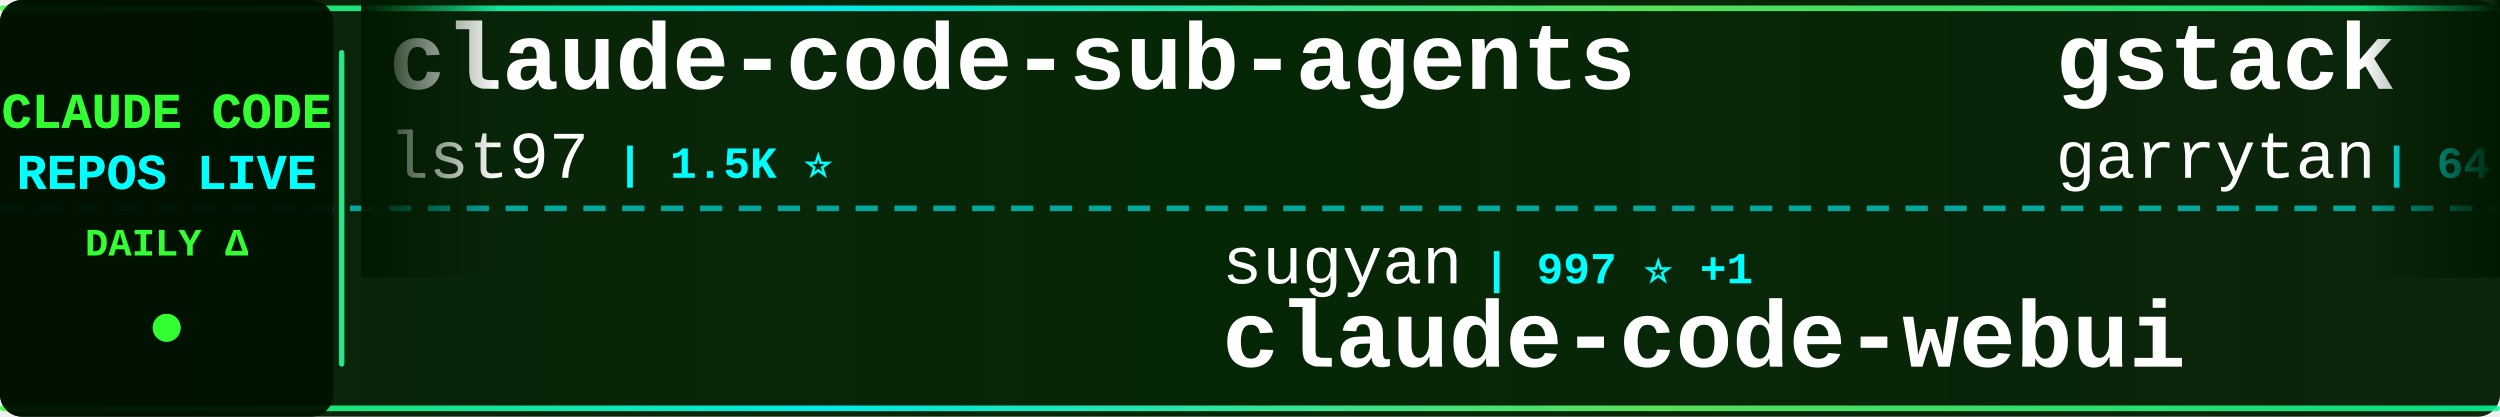
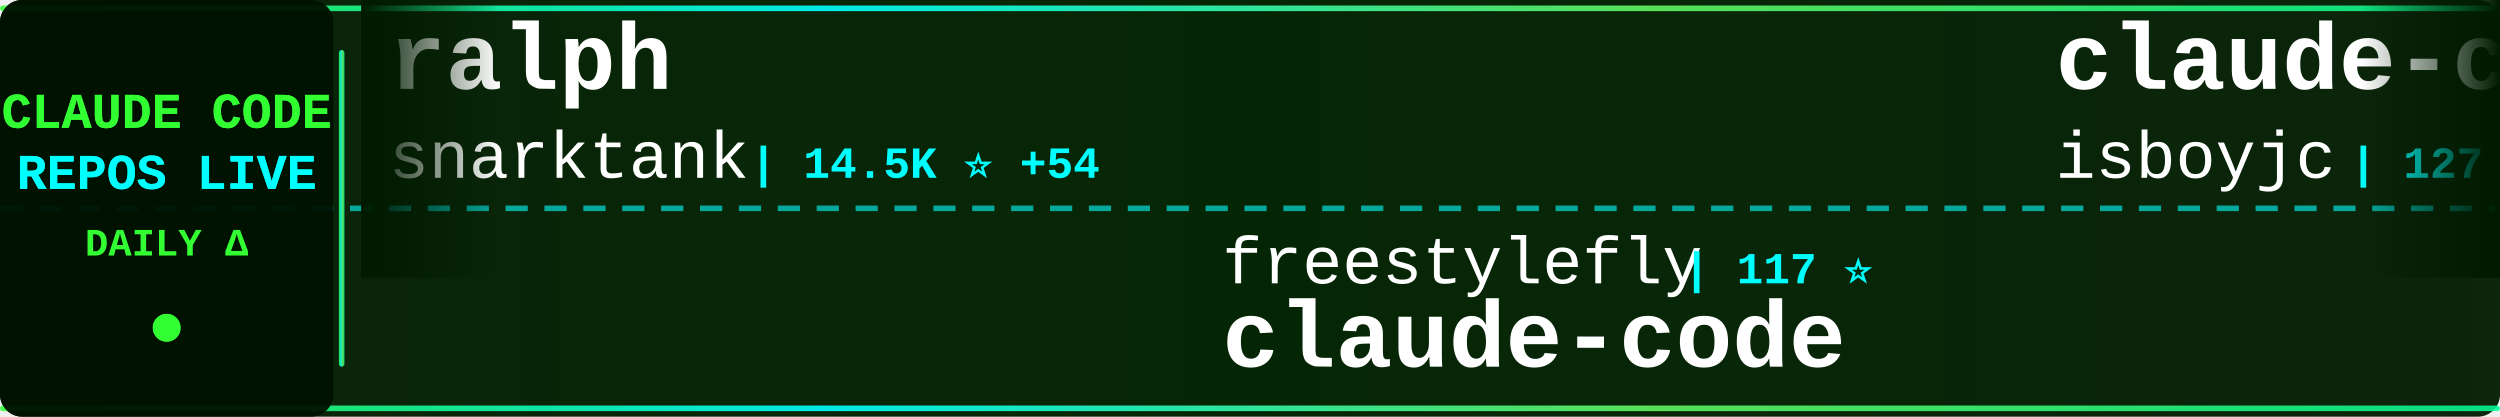
<svg xmlns="http://www.w3.org/2000/svg" width="900" height="150">
  <defs>
    <linearGradient id="tickerBg" x1="0%" y1="0%" x2="100%" y2="0%">
      <stop offset="0%" style="stop-color:#001a00;stop-opacity:0.95" />
      <stop offset="50%" style="stop-color:#002200;stop-opacity:0.98" />
      <stop offset="100%" style="stop-color:#001a00;stop-opacity:0.95" />
    </linearGradient>
    <linearGradient id="borderGrad" x1="0%" y1="0%" x2="100%" y2="0%">
      <stop offset="0%" style="stop-color:#33ff33;stop-opacity:0.85">
        <animate attributeName="stop-opacity" values="0.85;1;0.85" dur="2s" repeatCount="indefinite" />
      </stop>
      <stop offset="33%" style="stop-color:#00ffff;stop-opacity:0.9">
        <animate attributeName="stop-opacity" values="0.9;1;0.9" dur="2.2s" repeatCount="indefinite" />
      </stop>
      <stop offset="66%" style="stop-color:#66ff66;stop-opacity:0.85">
        <animate attributeName="stop-opacity" values="0.85;1;0.85" dur="1.8s" repeatCount="indefinite" />
      </stop>
      <stop offset="100%" style="stop-color:#00ff99;stop-opacity:0.85">
        <animate attributeName="stop-opacity" values="0.85;1;0.85" dur="2s" repeatCount="indefinite" />
      </stop>
    </linearGradient>
    <filter id="textGlow">
      <feGaussianBlur stdDeviation="0.1" result="coloredBlur" />
      <feMerge>
        <feMergeNode in="coloredBlur" />
        <feMergeNode in="SourceGraphic" />
      </feMerge>
    </filter>
    <filter id="metricGlow">
      <feGaussianBlur stdDeviation="0.2" result="coloredBlur" />
      <feMerge>
        <feMergeNode in="coloredBlur" />
        <feMergeNode in="SourceGraphic" />
      </feMerge>
    </filter>
    <linearGradient id="leftFade" x1="0%" y1="0%" x2="100%" y2="0%">
      <stop offset="0%" style="stop-color:#001a00;stop-opacity:1" />
      <stop offset="100%" style="stop-color:#001a00;stop-opacity:0" />
    </linearGradient>
    <linearGradient id="rightFade" x1="0%" y1="0%" x2="100%" y2="0%">
      <stop offset="0%" style="stop-color:#001a00;stop-opacity:0" />
      <stop offset="100%" style="stop-color:#001a00;stop-opacity:1" />
    </linearGradient>
  </defs>
  <rect width="900" height="150" fill="url(#tickerBg)" rx="8" />
  <rect x="0" y="2" width="900" height="2" fill="url(#borderGrad)" rx="1" />
  <rect x="0" y="146" width="900" height="2" fill="url(#borderGrad)" rx="1" />
  <line x1="0" y1="75" x2="900" y2="75" stroke="#00ffff" stroke-width="2" stroke-dasharray="8 6" opacity="0.6" />
  <rect x="0" y="0" width="120" height="150" fill="#001100" opacity="0.95" rx="8" />
  <text x="60" y="46" font-family="'Courier New', monospace" font-size="18" font-weight="bold" fill="#33ff33" text-anchor="middle" filter="url(#textGlow)">
    CLAUDE CODE
  </text>
  <text x="60" y="68" font-family="'Courier New', monospace" font-size="18" font-weight="bold" fill="#00ffff" text-anchor="middle" filter="url(#textGlow)">
    REPOS LIVE
  </text>
  <text x="60" y="92" font-family="'Courier New', monospace" font-size="14" font-weight="bold" fill="#33ff33" text-anchor="middle">
    DAILY Δ
  </text>
  <circle cx="60" cy="118" r="5" fill="#33ff33" filter="url(#metricGlow)">
    <animate attributeName="r" values="4;6;4" dur="1.5s" repeatCount="indefinite" />
    <animate attributeName="opacity" values="0.6;1;0.6" dur="1.5s" repeatCount="indefinite" />
  </circle>
  <rect x="122" y="18" width="2" height="114" fill="url(#borderGrad)" rx="1" />
  <clipPath id="tickerClip">
    <rect x="130" y="0" width="770" height="150" />
  </clipPath>
  <g clip-path="url(#tickerClip)">
    <g id="tickerItems">
      <animateTransform attributeName="transform" attributeType="XML" type="translate" from="0 0" to="-3000 0" dur="54s" repeatCount="indefinite" />
      <g transform="translate(0, 0)">
-         <text x="140" y="32" font-family="'Courier New', monospace" font-size="34" font-weight="bold" fill="#ffffff">claude-code-sub-agents</text>
-         <text x="140" y="64" font-family="'Courier New', monospace" font-size="24" font-weight="normal" fill="#ffffff" opacity="1.0">lst97</text>
-         <text x="222" y="64" font-family="'Courier New', monospace" font-size="16" font-weight="bold" fill="#00ffff"> | 1.5K ⭐</text>
+         <text x="140" y="32" font-family="'Courier New', monospace" font-size="34" font-weight="bold" fill="#ffffff">ralph</text>
+         <text x="140" y="64" font-family="'Courier New', monospace" font-size="24" font-weight="normal" fill="#ffffff" opacity="1.0">snarktank</text>
+         <text x="270" y="64" font-family="'Courier New', monospace" font-size="16" font-weight="bold" fill="#00ffff"> | 14.5K ⭐ +54</text>
      </g>
      <g transform="translate(300, 0)">
-         <text x="140" y="102" font-family="'Courier New', monospace" font-size="24" font-weight="normal" fill="#ffffff" opacity="1.0">sugyan</text>
-         <text x="234" y="102" font-family="'Courier New', monospace" font-size="16" font-weight="bold" fill="#00ffff"> | 997 ⭐ +1</text>
-         <text x="140" y="132" font-family="'Courier New', monospace" font-size="34" font-weight="bold" fill="#ffffff">claude-code-webui</text>
+         <text x="140" y="102" font-family="'Courier New', monospace" font-size="24" font-weight="normal" fill="#ffffff" opacity="1.0">freestylefly</text>
+         <text x="306" y="102" font-family="'Courier New', monospace" font-size="16" font-weight="bold" fill="#00ffff"> | 117 ⭐</text>
+         <text x="140" y="132" font-family="'Courier New', monospace" font-size="34" font-weight="bold" fill="#ffffff">claude-code</text>
      </g>
      <g transform="translate(600, 0)">
-         <text x="140" y="32" font-family="'Courier New', monospace" font-size="34" font-weight="bold" fill="#ffffff">gstack</text>
-         <text x="140" y="64" font-family="'Courier New', monospace" font-size="24" font-weight="normal" fill="#ffffff" opacity="1.0">garrytan</text>
-         <text x="258" y="64" font-family="'Courier New', monospace" font-size="16" font-weight="bold" fill="#00ffff"> | 64.6K ⭐ +651</text>
+         <text x="140" y="32" font-family="'Courier New', monospace" font-size="34" font-weight="bold" fill="#ffffff">claude-code</text>
+         <text x="140" y="64" font-family="'Courier New', monospace" font-size="24" font-weight="normal" fill="#ffffff" opacity="1.0">isboyjc</text>
+         <text x="246" y="64" font-family="'Courier New', monospace" font-size="16" font-weight="bold" fill="#00ffff"> | 127 ⭐ +2</text>
      </g>
      <g transform="translate(900, 0)">
-         <text x="140" y="102" font-family="'Courier New', monospace" font-size="24" font-weight="normal" fill="#ffffff" opacity="1.0">ponponon</text>
-         <text x="258" y="102" font-family="'Courier New', monospace" font-size="16" font-weight="bold" fill="#00ffff"> | 2.0K ⭐ +44</text>
-         <text x="140" y="132" font-family="'Courier New', monospace" font-size="34" font-weight="bold" fill="#ffffff">claude_code_src</text>
+         <text x="140" y="102" font-family="'Courier New', monospace" font-size="24" font-weight="normal" fill="#ffffff" opacity="1.0">Yuyz0112</text>
+         <text x="258" y="102" font-family="'Courier New', monospace" font-size="16" font-weight="bold" fill="#00ffff"> | 2.3K ⭐</text>
+         <text x="140" y="132" font-family="'Courier New', monospace" font-size="34" font-weight="bold" fill="#ffffff">claude-code-reverse</text>
      </g>
      <g transform="translate(1200, 0)">
-         <text x="140" y="32" font-family="'Courier New', monospace" font-size="34" font-weight="bold" fill="#ffffff">claude-code-workflows</text>
-         <text x="140" y="64" font-family="'Courier New', monospace" font-size="24" font-weight="normal" fill="#ffffff" opacity="1.0">OneRedOak</text>
-         <text x="270" y="64" font-family="'Courier New', monospace" font-size="16" font-weight="bold" fill="#00ffff"> | 3.8K ⭐ +2</text>
+         <text x="140" y="32" font-family="'Courier New', monospace" font-size="34" font-weight="bold" fill="#ffffff">superpowers</text>
+         <text x="140" y="64" font-family="'Courier New', monospace" font-size="24" font-weight="normal" fill="#ffffff" opacity="1.0">obra</text>
+         <text x="210" y="64" font-family="'Courier New', monospace" font-size="16" font-weight="bold" fill="#00ffff"> | 136.5K ⭐ +1.1K</text>
      </g>
      <g transform="translate(1500, 0)">
-         <text x="140" y="102" font-family="'Courier New', monospace" font-size="24" font-weight="normal" fill="#ffffff" opacity="1.0">huangserva</text>
-         <text x="282" y="102" font-family="'Courier New', monospace" font-size="16" font-weight="bold" fill="#00ffff"> | 514 ⭐ +10</text>
-         <text x="140" y="132" font-family="'Courier New', monospace" font-size="34" font-weight="bold" fill="#ffffff">claude-code-cli</text>
+         <text x="140" y="102" font-family="'Courier New', monospace" font-size="24" font-weight="normal" fill="#ffffff" opacity="1.0">777genius</text>
+         <text x="270" y="102" font-family="'Courier New', monospace" font-size="16" font-weight="bold" fill="#00ffff"> | 876 ⭐ +7</text>
+         <text x="140" y="132" font-family="'Courier New', monospace" font-size="34" font-weight="bold" fill="#ffffff">claude-code-source-code</text>
      </g>
      <g transform="translate(1800, 0)">
-         <text x="140" y="32" font-family="'Courier New', monospace" font-size="34" font-weight="bold" fill="#ffffff">claude-code-proxy</text>
-         <text x="140" y="64" font-family="'Courier New', monospace" font-size="24" font-weight="normal" fill="#ffffff" opacity="1.0">fuergaosi233</text>
-         <text x="306" y="64" font-family="'Courier New', monospace" font-size="16" font-weight="bold" fill="#00ffff"> | 2.3K ⭐ +6</text>
+         <text x="140" y="32" font-family="'Courier New', monospace" font-size="34" font-weight="bold" fill="#ffffff">claude-code-best-practic...</text>
+         <text x="140" y="64" font-family="'Courier New', monospace" font-size="24" font-weight="normal" fill="#ffffff" opacity="1.0">shanraisshan</text>
+         <text x="306" y="64" font-family="'Courier New', monospace" font-size="16" font-weight="bold" fill="#00ffff"> | 32.2K ⭐ +321</text>
      </g>
      <g transform="translate(2100, 0)">
-         <text x="140" y="102" font-family="'Courier New', monospace" font-size="24" font-weight="normal" fill="#ffffff" opacity="1.0">https-deeplearning-ai</text>
-         <text x="414" y="102" font-family="'Courier New', monospace" font-size="16" font-weight="bold" fill="#00ffff"> | 478 ⭐ +5</text>
-         <text x="140" y="132" font-family="'Courier New', monospace" font-size="34" font-weight="bold" fill="#ffffff">sc-claude-code-files</text>
+         <text x="140" y="102" font-family="'Courier New', monospace" font-size="24" font-weight="normal" fill="#ffffff" opacity="1.0">ding113</text>
+         <text x="246" y="102" font-family="'Courier New', monospace" font-size="16" font-weight="bold" fill="#00ffff"> | 2.3K ⭐ +10</text>
+         <text x="140" y="132" font-family="'Courier New', monospace" font-size="34" font-weight="bold" fill="#ffffff">claude-code-hub</text>
      </g>
      <g transform="translate(2400, 0)">
        <text x="140" y="32" font-family="'Courier New', monospace" font-size="34" font-weight="bold" fill="#ffffff">claude-code</text>
-         <text x="140" y="64" font-family="'Courier New', monospace" font-size="24" font-weight="normal" fill="#ffffff" opacity="1.0">codeaashu</text>
-         <text x="270" y="64" font-family="'Courier New', monospace" font-size="16" font-weight="bold" fill="#00ffff"> | 1.6K ⭐ +170</text>
+         <text x="140" y="64" font-family="'Courier New', monospace" font-size="24" font-weight="normal" fill="#ffffff" opacity="1.0">Onewon</text>
+         <text x="234" y="64" font-family="'Courier New', monospace" font-size="16" font-weight="bold" fill="#00ffff"> | 165 ⭐ +2</text>
      </g>
      <g transform="translate(2700, 0)">
-         <text x="140" y="102" font-family="'Courier New', monospace" font-size="24" font-weight="normal" fill="#ffffff" opacity="1.0">siteboon</text>
-         <text x="258" y="102" font-family="'Courier New', monospace" font-size="16" font-weight="bold" fill="#00ffff"> | 9.5K ⭐ +40</text>
-         <text x="140" y="132" font-family="'Courier New', monospace" font-size="34" font-weight="bold" fill="#ffffff">claudecodeui</text>
+         <text x="140" y="102" font-family="'Courier New', monospace" font-size="24" font-weight="normal" fill="#ffffff" opacity="1.0">Cranot</text>
+         <text x="234" y="102" font-family="'Courier New', monospace" font-size="16" font-weight="bold" fill="#00ffff"> | 2.6K ⭐ +5</text>
+         <text x="140" y="132" font-family="'Courier New', monospace" font-size="34" font-weight="bold" fill="#ffffff">claude-code-guide</text>
      </g>
      <g transform="translate(3000, 0)">
-         <text x="140" y="32" font-family="'Courier New', monospace" font-size="34" font-weight="bold" fill="#ffffff">claude-code-sub-agents</text>
-         <text x="140" y="64" font-family="'Courier New', monospace" font-size="24" font-weight="normal" fill="#ffffff" opacity="1.0">lst97</text>
-         <text x="222" y="64" font-family="'Courier New', monospace" font-size="16" font-weight="bold" fill="#00ffff"> | 1.5K ⭐</text>
+         <text x="140" y="32" font-family="'Courier New', monospace" font-size="34" font-weight="bold" fill="#ffffff">ralph</text>
+         <text x="140" y="64" font-family="'Courier New', monospace" font-size="24" font-weight="normal" fill="#ffffff" opacity="1.0">snarktank</text>
+         <text x="270" y="64" font-family="'Courier New', monospace" font-size="16" font-weight="bold" fill="#00ffff"> | 14.5K ⭐ +54</text>
      </g>
      <g transform="translate(3300, 0)">
-         <text x="140" y="102" font-family="'Courier New', monospace" font-size="24" font-weight="normal" fill="#ffffff" opacity="1.0">sugyan</text>
-         <text x="234" y="102" font-family="'Courier New', monospace" font-size="16" font-weight="bold" fill="#00ffff"> | 997 ⭐ +1</text>
-         <text x="140" y="132" font-family="'Courier New', monospace" font-size="34" font-weight="bold" fill="#ffffff">claude-code-webui</text>
+         <text x="140" y="102" font-family="'Courier New', monospace" font-size="24" font-weight="normal" fill="#ffffff" opacity="1.0">freestylefly</text>
+         <text x="306" y="102" font-family="'Courier New', monospace" font-size="16" font-weight="bold" fill="#00ffff"> | 117 ⭐</text>
+         <text x="140" y="132" font-family="'Courier New', monospace" font-size="34" font-weight="bold" fill="#ffffff">claude-code</text>
      </g>
      <g transform="translate(3600, 0)">
-         <text x="140" y="32" font-family="'Courier New', monospace" font-size="34" font-weight="bold" fill="#ffffff">gstack</text>
-         <text x="140" y="64" font-family="'Courier New', monospace" font-size="24" font-weight="normal" fill="#ffffff" opacity="1.0">garrytan</text>
-         <text x="258" y="64" font-family="'Courier New', monospace" font-size="16" font-weight="bold" fill="#00ffff"> | 64.6K ⭐ +651</text>
+         <text x="140" y="32" font-family="'Courier New', monospace" font-size="34" font-weight="bold" fill="#ffffff">claude-code</text>
+         <text x="140" y="64" font-family="'Courier New', monospace" font-size="24" font-weight="normal" fill="#ffffff" opacity="1.0">isboyjc</text>
+         <text x="246" y="64" font-family="'Courier New', monospace" font-size="16" font-weight="bold" fill="#00ffff"> | 127 ⭐ +2</text>
      </g>
      <g transform="translate(3900, 0)">
-         <text x="140" y="102" font-family="'Courier New', monospace" font-size="24" font-weight="normal" fill="#ffffff" opacity="1.0">ponponon</text>
-         <text x="258" y="102" font-family="'Courier New', monospace" font-size="16" font-weight="bold" fill="#00ffff"> | 2.0K ⭐ +44</text>
-         <text x="140" y="132" font-family="'Courier New', monospace" font-size="34" font-weight="bold" fill="#ffffff">claude_code_src</text>
+         <text x="140" y="102" font-family="'Courier New', monospace" font-size="24" font-weight="normal" fill="#ffffff" opacity="1.0">Yuyz0112</text>
+         <text x="258" y="102" font-family="'Courier New', monospace" font-size="16" font-weight="bold" fill="#00ffff"> | 2.3K ⭐</text>
+         <text x="140" y="132" font-family="'Courier New', monospace" font-size="34" font-weight="bold" fill="#ffffff">claude-code-reverse</text>
      </g>
    </g>
  </g>
  <rect x="130" y="0" width="50" height="100" fill="url(#leftFade)" />
  <rect x="850" y="0" width="50" height="100" fill="url(#rightFade)" />
</svg>
